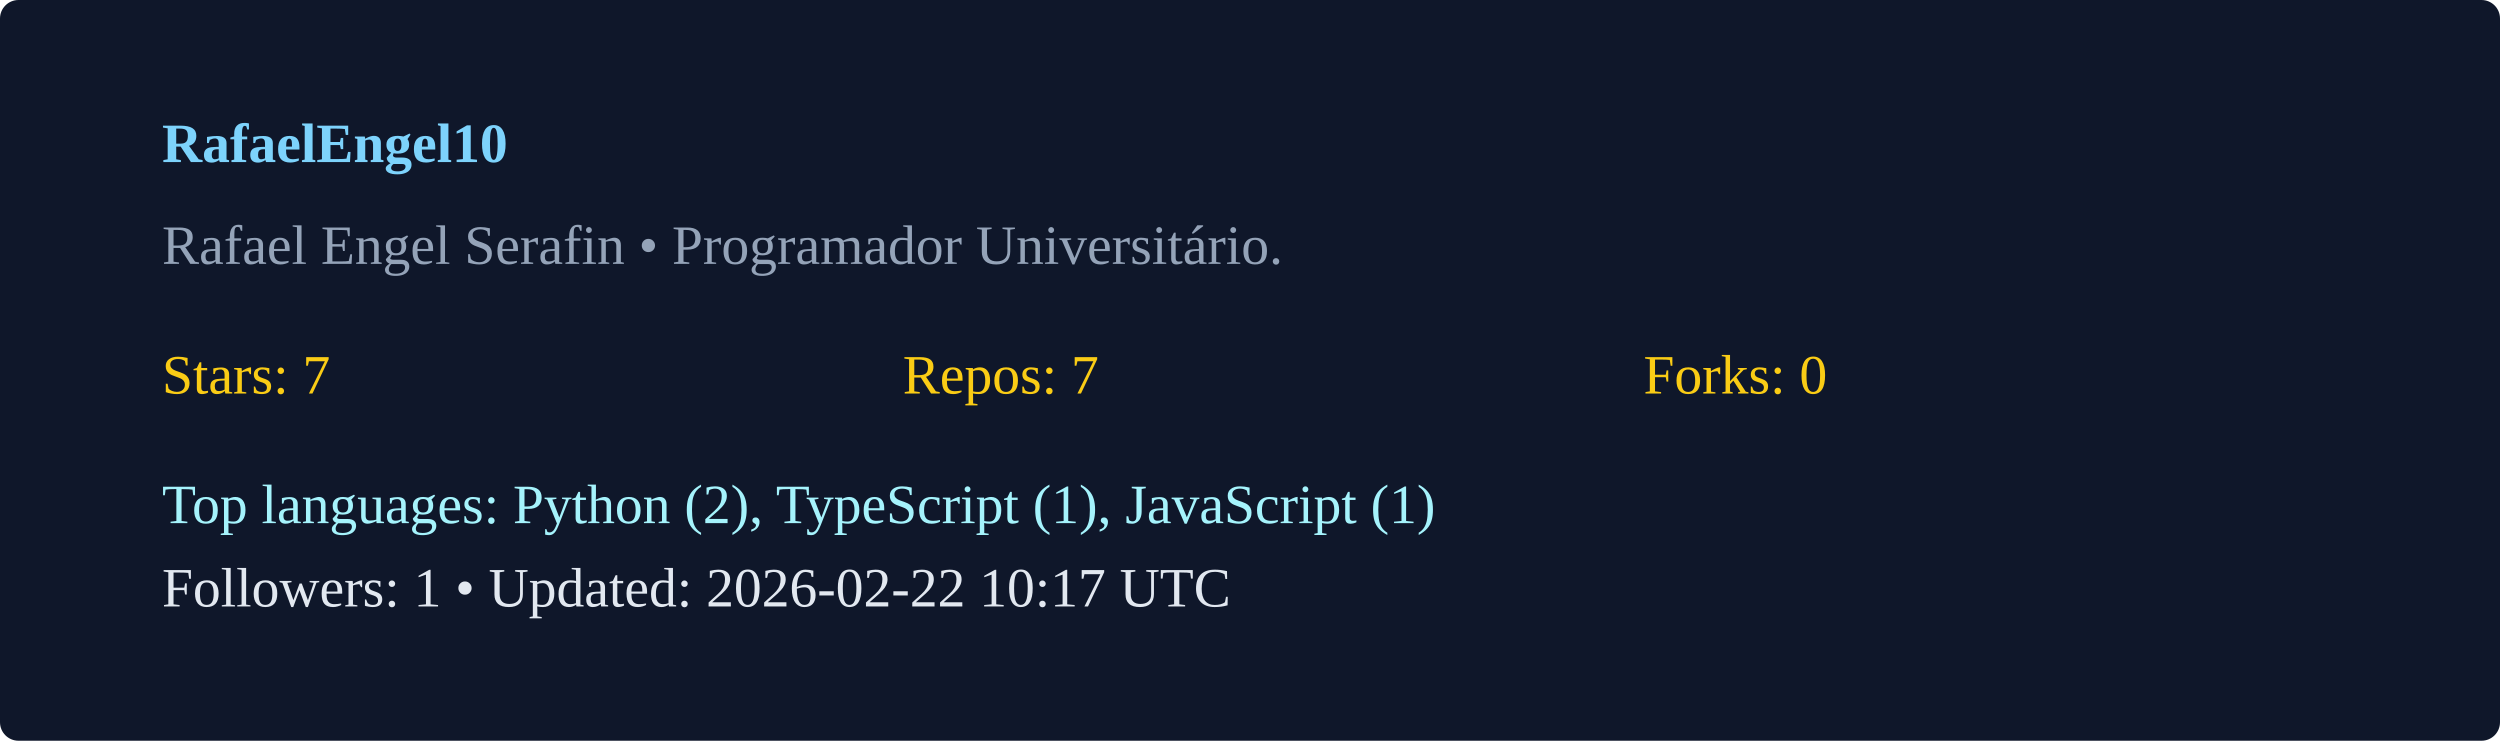
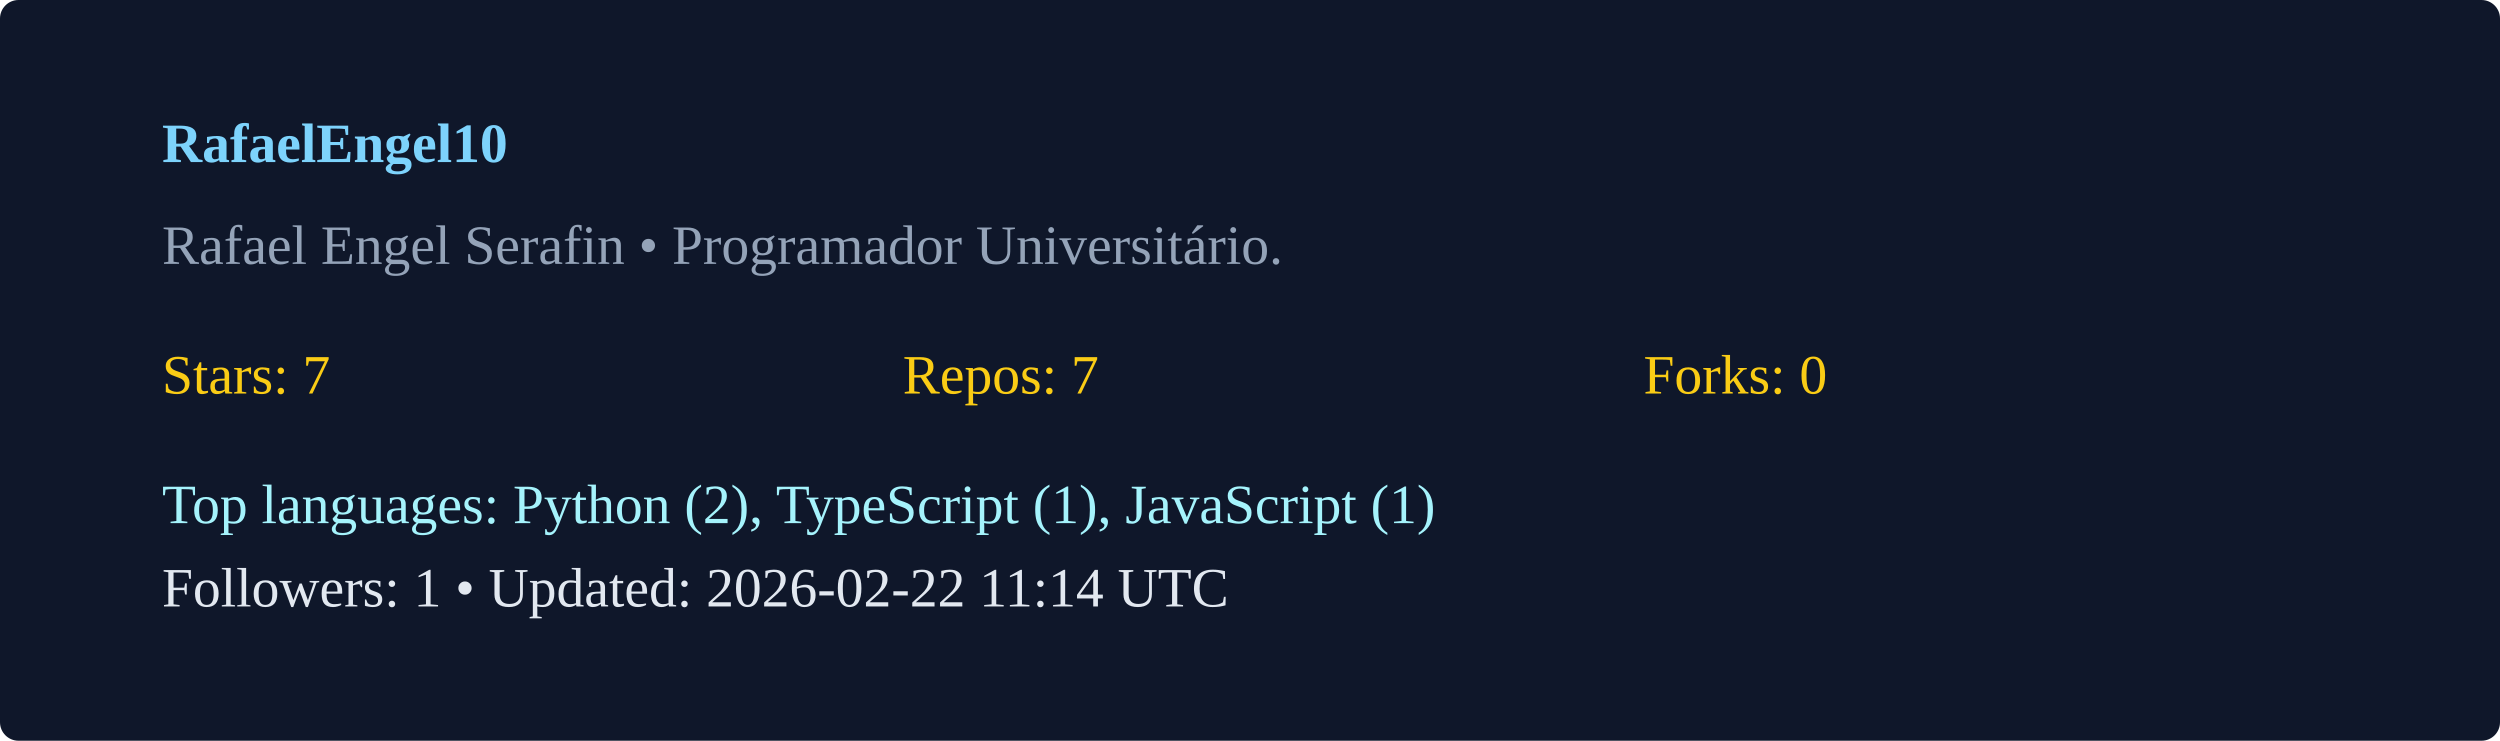
<svg xmlns="http://www.w3.org/2000/svg" width="540" height="160" viewBox="0 0 540 160">
  <rect width="100%" height="100%" rx="4" fill="#0f172a" />
  <g transform="translate(35,35)">
    <text x="0" y="0" fill="#7dd3fc" font-weight="600">RafaelEngel10</text>
    <text x="0" y="22" fill="#94a3b8">Rafael Engel Serafin  • Programador Universitário. </text>
    <g transform="translate(0,50)">
      <text x="0" y="0" fill="#facc15">Stars: 7</text>
      <text x="160" y="0" fill="#facc15">Repos: 7</text>
      <text x="320" y="0" fill="#facc15">Forks: 0</text>
      <text x="0" y="28" fill="#a5f3fc">Top languages: Python (2), TypeScript (1), JavaScript (1)</text>
-       <text x="0" y="46" fill="#e2e8f0">Followers: 1 • Updated: 2026-02-22 10:17 UTC</text>
+       <text x="0" y="46" fill="#e2e8f0">Followers: 1 • Updated: 2026-02-22 11:14 UTC</text>
    </g>
  </g>
</svg>
